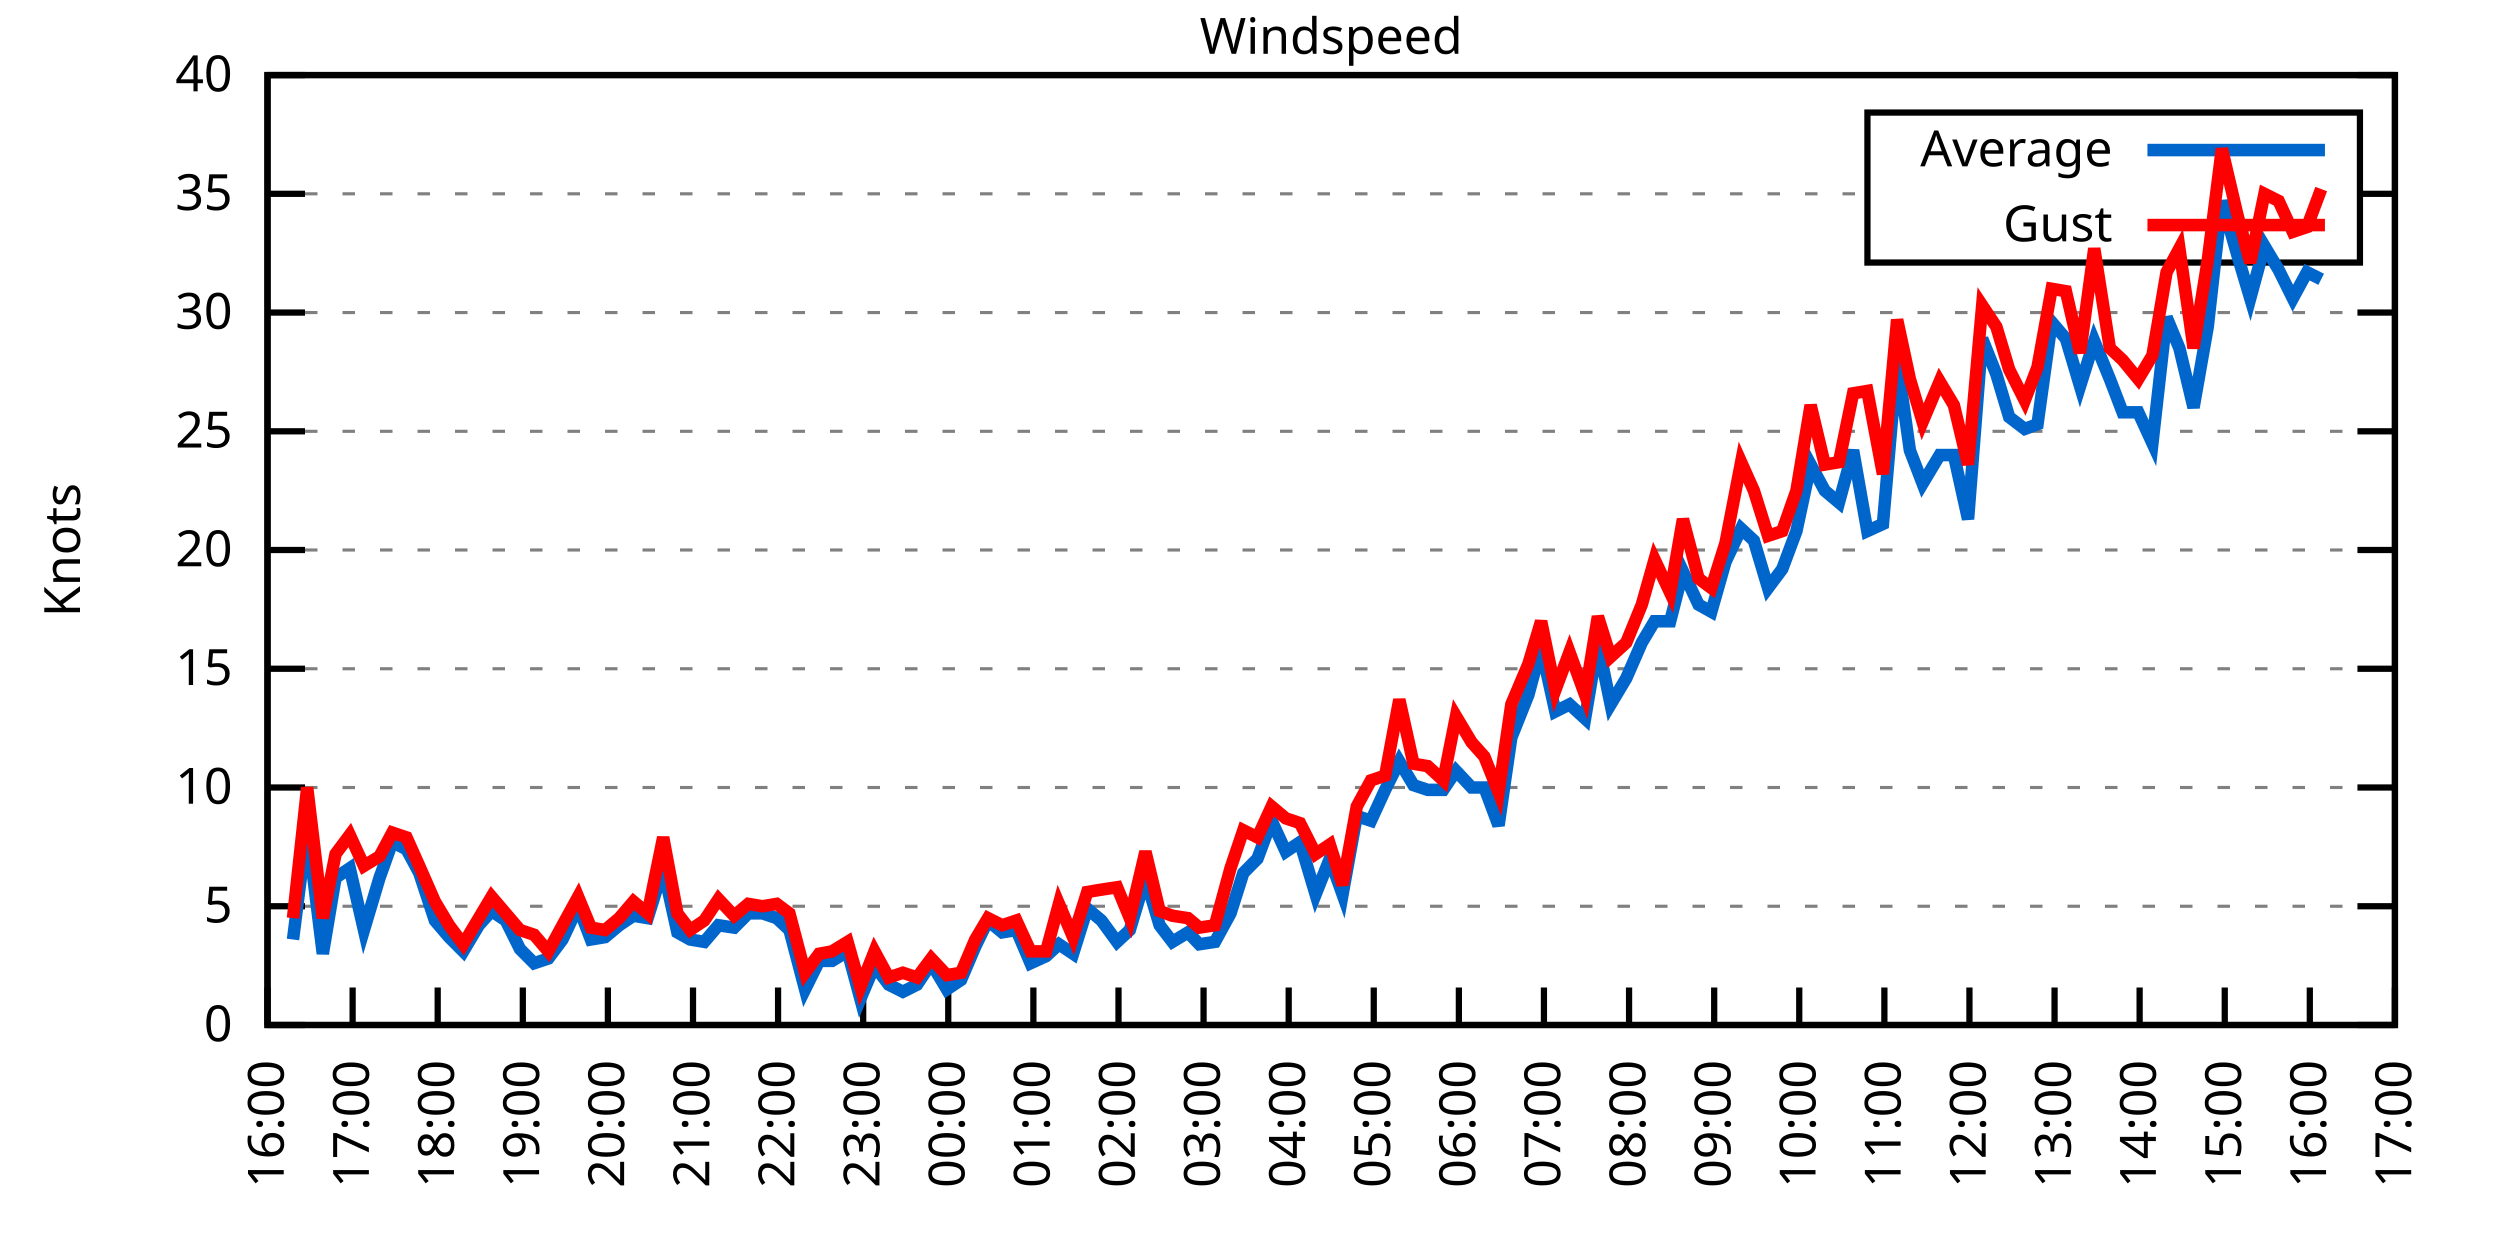
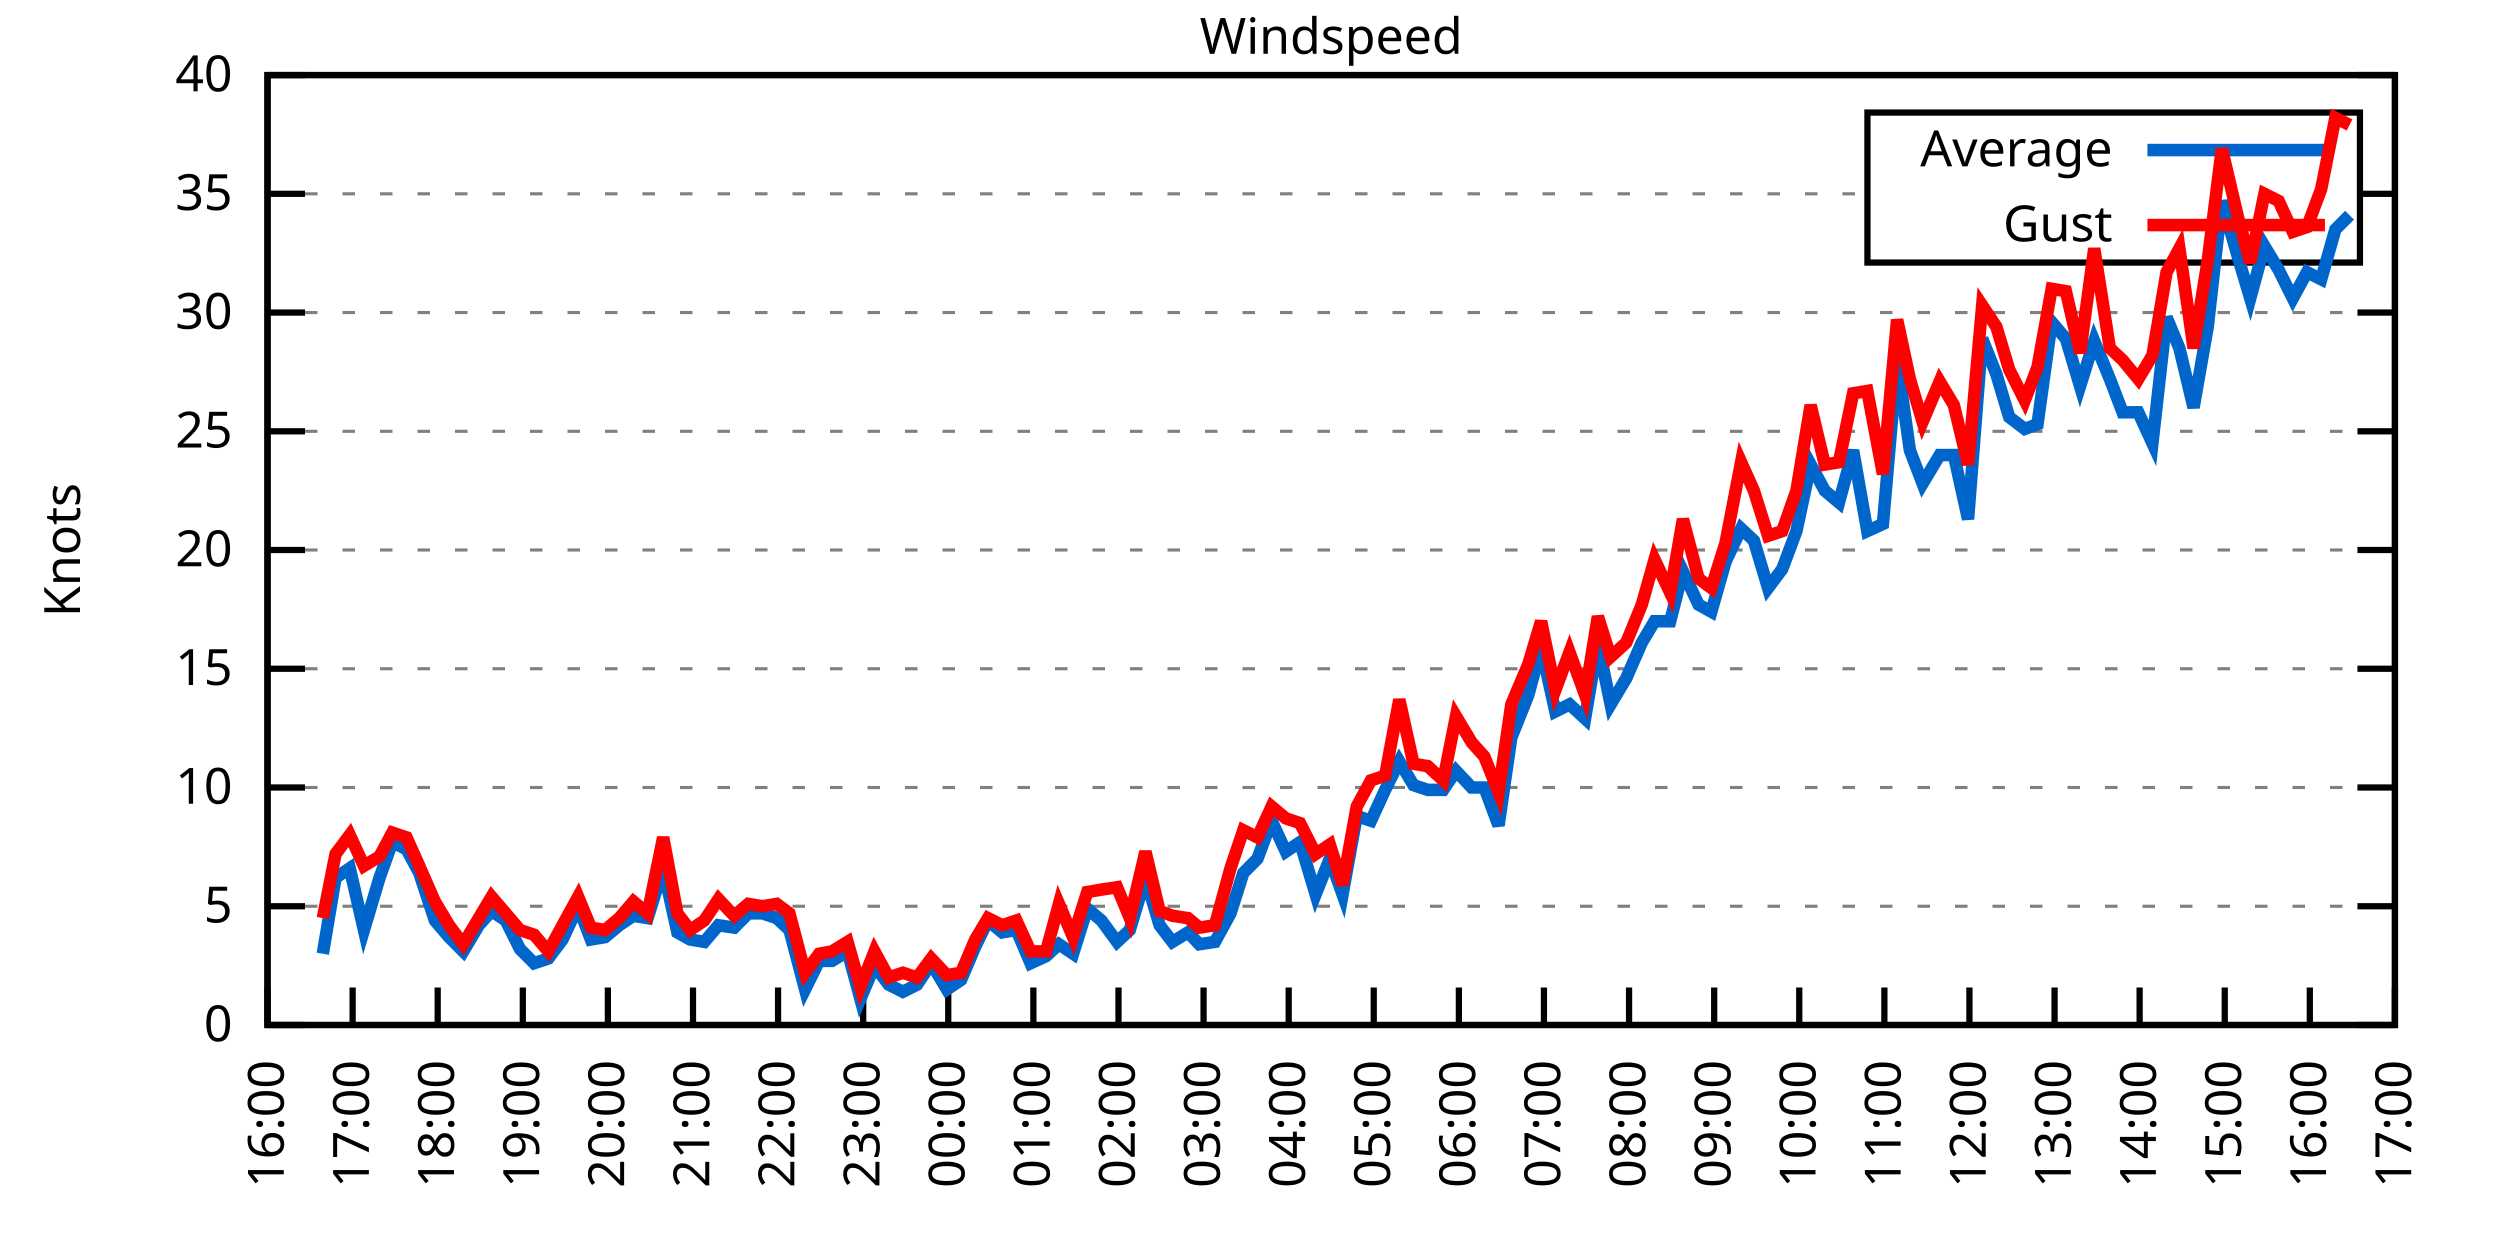
<svg xmlns="http://www.w3.org/2000/svg" xmlns:xlink="http://www.w3.org/1999/xlink" width="400" height="200" viewBox="0 0 400 200">
  <g id="gnuplot_canvas">
    <rect x="0" y="0" width="400" height="200" fill="none" />
    <defs>
      <circle id="gpDot" r="0.5" stroke-width="0.5" stroke="currentColor" />
      <path id="gpPt0" stroke-width="0.333" stroke="currentColor" d="M-1,0 h2 M0,-1 v2" />
      <path id="gpPt1" stroke-width="0.333" stroke="currentColor" d="M-1,-1 L1,1 M1,-1 L-1,1" />
      <path id="gpPt2" stroke-width="0.333" stroke="currentColor" d="M-1,0 L1,0 M0,-1 L0,1 M-1,-1 L1,1 M-1,1 L1,-1" />
      <rect id="gpPt3" stroke-width="0.333" stroke="currentColor" x="-1" y="-1" width="2" height="2" />
      <rect id="gpPt4" stroke-width="0.333" stroke="currentColor" fill="currentColor" x="-1" y="-1" width="2" height="2" />
      <circle id="gpPt5" stroke-width="0.333" stroke="currentColor" cx="0" cy="0" r="1" />
      <use xlink:href="#gpPt5" id="gpPt6" fill="currentColor" stroke="none" />
      <path id="gpPt7" stroke-width="0.333" stroke="currentColor" d="M0,-1.33 L-1.33,0.67 L1.33,0.67 z" />
      <use xlink:href="#gpPt7" id="gpPt8" fill="currentColor" stroke="none" />
      <use xlink:href="#gpPt7" id="gpPt9" stroke="currentColor" transform="rotate(180)" />
      <use xlink:href="#gpPt9" id="gpPt10" fill="currentColor" stroke="none" />
      <use xlink:href="#gpPt3" id="gpPt11" stroke="currentColor" transform="rotate(45)" />
      <use xlink:href="#gpPt11" id="gpPt12" fill="currentColor" stroke="none" />
      <path id="gpPt13" stroke-width="0.333" stroke="currentColor" d="M0,1.330 L1.265,0.411 L0.782,-1.067 L-0.782,-1.076 L-1.265,0.411 z" />
      <use xlink:href="#gpPt13" id="gpPt14" fill="currentColor" stroke="none" />
      <filter id="textbox" filterUnits="objectBoundingBox" x="0" y="0" height="1" width="1">
        <feFlood flood-color="white" flood-opacity="1" result="bgnd" />
        <feComposite in="SourceGraphic" in2="bgnd" operator="atop" />
      </filter>
      <filter id="greybox" filterUnits="objectBoundingBox" x="0" y="0" height="1" width="1">
        <feFlood flood-color="lightgrey" flood-opacity="1" result="grey" />
        <feComposite in="SourceGraphic" in2="grey" operator="atop" />
      </filter>
    </defs>
    <g fill="none" color="white" stroke="currentColor" stroke-width="1.00" stroke-linecap="butt" stroke-linejoin="miter">
</g>
    <g fill="none" color="black" stroke="currentColor" stroke-width="1.00" stroke-linecap="butt" stroke-linejoin="miter">
      <g stroke="none" shape-rendering="crispEdges">
        <polygon fill="rgb(255, 255, 255)" points="42.80,164.00 383.18,164.00 383.18,12.02 42.80,12.02 " />
      </g>
    </g>
    <g fill="none" color="black" stroke="currentColor" stroke-width="1.00" stroke-linecap="butt" stroke-linejoin="miter">
</g>
    <g fill="none" color="black" stroke="black" stroke-width="0.50" stroke-linecap="butt" stroke-linejoin="miter">
</g>
    <g fill="none" color="gray" stroke="currentColor" stroke-width="0.50" stroke-linecap="butt" stroke-linejoin="miter">
      <path stroke="gray" stroke-dasharray="2,4" class="gridline" d="M42.80,164.00 L383.19,164.00  " />
    </g>
    <g fill="none" color="gray" stroke="gray" stroke-width="1.00" stroke-linecap="butt" stroke-linejoin="miter">
</g>
    <g fill="none" color="black" stroke="currentColor" stroke-width="1.00" stroke-linecap="butt" stroke-linejoin="miter">
      <path stroke="black" d="M42.80,164.00 L48.80,164.00 M383.19,164.00 L377.19,164.00  " />
      <g transform="translate(37.20,166.60)" stroke="none" fill="black" font-family="Sans" font-size="8.00" text-anchor="end">
        <text>
          <tspan font-family="Sans"> 0</tspan>
        </text>
      </g>
    </g>
    <g fill="none" color="black" stroke="currentColor" stroke-width="1.00" stroke-linecap="butt" stroke-linejoin="miter">
</g>
    <g fill="none" color="black" stroke="black" stroke-width="0.50" stroke-linecap="butt" stroke-linejoin="miter">
</g>
    <g fill="none" color="gray" stroke="currentColor" stroke-width="0.50" stroke-linecap="butt" stroke-linejoin="miter">
      <path stroke="gray" stroke-dasharray="2,4" class="gridline" d="M42.80,145.00 L383.19,145.00  " />
    </g>
    <g fill="none" color="gray" stroke="gray" stroke-width="1.00" stroke-linecap="butt" stroke-linejoin="miter">
</g>
    <g fill="none" color="black" stroke="currentColor" stroke-width="1.00" stroke-linecap="butt" stroke-linejoin="miter">
      <path stroke="black" d="M42.80,145.00 L48.80,145.00 M383.19,145.00 L377.19,145.00  " />
      <g transform="translate(37.20,147.60)" stroke="none" fill="black" font-family="Sans" font-size="8.00" text-anchor="end">
        <text>
          <tspan font-family="Sans"> 5</tspan>
        </text>
      </g>
    </g>
    <g fill="none" color="black" stroke="currentColor" stroke-width="1.00" stroke-linecap="butt" stroke-linejoin="miter">
</g>
    <g fill="none" color="black" stroke="black" stroke-width="0.50" stroke-linecap="butt" stroke-linejoin="miter">
</g>
    <g fill="none" color="gray" stroke="currentColor" stroke-width="0.50" stroke-linecap="butt" stroke-linejoin="miter">
      <path stroke="gray" stroke-dasharray="2,4" class="gridline" d="M42.80,126.00 L383.19,126.00  " />
    </g>
    <g fill="none" color="gray" stroke="gray" stroke-width="1.00" stroke-linecap="butt" stroke-linejoin="miter">
</g>
    <g fill="none" color="black" stroke="currentColor" stroke-width="1.00" stroke-linecap="butt" stroke-linejoin="miter">
      <path stroke="black" d="M42.80,126.00 L48.80,126.00 M383.19,126.00 L377.19,126.00  " />
      <g transform="translate(37.20,128.60)" stroke="none" fill="black" font-family="Sans" font-size="8.00" text-anchor="end">
        <text>
          <tspan font-family="Sans"> 10</tspan>
        </text>
      </g>
    </g>
    <g fill="none" color="black" stroke="currentColor" stroke-width="1.00" stroke-linecap="butt" stroke-linejoin="miter">
</g>
    <g fill="none" color="black" stroke="black" stroke-width="0.50" stroke-linecap="butt" stroke-linejoin="miter">
</g>
    <g fill="none" color="gray" stroke="currentColor" stroke-width="0.50" stroke-linecap="butt" stroke-linejoin="miter">
      <path stroke="gray" stroke-dasharray="2,4" class="gridline" d="M42.80,107.00 L383.19,107.00  " />
    </g>
    <g fill="none" color="gray" stroke="gray" stroke-width="1.00" stroke-linecap="butt" stroke-linejoin="miter">
</g>
    <g fill="none" color="black" stroke="currentColor" stroke-width="1.00" stroke-linecap="butt" stroke-linejoin="miter">
      <path stroke="black" d="M42.80,107.00 L48.80,107.00 M383.19,107.00 L377.19,107.00  " />
      <g transform="translate(37.20,109.60)" stroke="none" fill="black" font-family="Sans" font-size="8.00" text-anchor="end">
        <text>
          <tspan font-family="Sans"> 15</tspan>
        </text>
      </g>
    </g>
    <g fill="none" color="black" stroke="currentColor" stroke-width="1.00" stroke-linecap="butt" stroke-linejoin="miter">
</g>
    <g fill="none" color="black" stroke="black" stroke-width="0.50" stroke-linecap="butt" stroke-linejoin="miter">
</g>
    <g fill="none" color="gray" stroke="currentColor" stroke-width="0.50" stroke-linecap="butt" stroke-linejoin="miter">
      <path stroke="gray" stroke-dasharray="2,4" class="gridline" d="M42.80,88.00 L383.19,88.00  " />
    </g>
    <g fill="none" color="gray" stroke="gray" stroke-width="1.00" stroke-linecap="butt" stroke-linejoin="miter">
</g>
    <g fill="none" color="black" stroke="currentColor" stroke-width="1.00" stroke-linecap="butt" stroke-linejoin="miter">
      <path stroke="black" d="M42.80,88.00 L48.80,88.00 M383.19,88.00 L377.19,88.00  " />
      <g transform="translate(37.20,90.60)" stroke="none" fill="black" font-family="Sans" font-size="8.00" text-anchor="end">
        <text>
          <tspan font-family="Sans"> 20</tspan>
        </text>
      </g>
    </g>
    <g fill="none" color="black" stroke="currentColor" stroke-width="1.00" stroke-linecap="butt" stroke-linejoin="miter">
</g>
    <g fill="none" color="black" stroke="black" stroke-width="0.50" stroke-linecap="butt" stroke-linejoin="miter">
</g>
    <g fill="none" color="gray" stroke="currentColor" stroke-width="0.50" stroke-linecap="butt" stroke-linejoin="miter">
      <path stroke="gray" stroke-dasharray="2,4" class="gridline" d="M42.80,69.01 L383.19,69.01  " />
    </g>
    <g fill="none" color="gray" stroke="gray" stroke-width="1.00" stroke-linecap="butt" stroke-linejoin="miter">
</g>
    <g fill="none" color="black" stroke="currentColor" stroke-width="1.00" stroke-linecap="butt" stroke-linejoin="miter">
      <path stroke="black" d="M42.80,69.01 L48.80,69.01 M383.19,69.01 L377.19,69.01  " />
      <g transform="translate(37.20,71.61)" stroke="none" fill="black" font-family="Sans" font-size="8.00" text-anchor="end">
        <text>
          <tspan font-family="Sans"> 25</tspan>
        </text>
      </g>
    </g>
    <g fill="none" color="black" stroke="currentColor" stroke-width="1.00" stroke-linecap="butt" stroke-linejoin="miter">
</g>
    <g fill="none" color="black" stroke="black" stroke-width="0.50" stroke-linecap="butt" stroke-linejoin="miter">
</g>
    <g fill="none" color="gray" stroke="currentColor" stroke-width="0.50" stroke-linecap="butt" stroke-linejoin="miter">
      <path stroke="gray" stroke-dasharray="2,4" class="gridline" d="M42.80,50.01 L383.19,50.01  " />
    </g>
    <g fill="none" color="gray" stroke="gray" stroke-width="1.00" stroke-linecap="butt" stroke-linejoin="miter">
</g>
    <g fill="none" color="black" stroke="currentColor" stroke-width="1.00" stroke-linecap="butt" stroke-linejoin="miter">
      <path stroke="black" d="M42.80,50.01 L48.80,50.01 M383.19,50.01 L377.19,50.01  " />
      <g transform="translate(37.20,52.61)" stroke="none" fill="black" font-family="Sans" font-size="8.00" text-anchor="end">
        <text>
          <tspan font-family="Sans"> 30</tspan>
        </text>
      </g>
    </g>
    <g fill="none" color="black" stroke="currentColor" stroke-width="1.00" stroke-linecap="butt" stroke-linejoin="miter">
</g>
    <g fill="none" color="black" stroke="black" stroke-width="0.50" stroke-linecap="butt" stroke-linejoin="miter">
</g>
    <g fill="none" color="gray" stroke="currentColor" stroke-width="0.50" stroke-linecap="butt" stroke-linejoin="miter">
      <path stroke="gray" stroke-dasharray="2,4" class="gridline" d="M42.80,31.01 L298.79,31.01 M377.59,31.01 L383.19,31.01  " />
    </g>
    <g fill="none" color="gray" stroke="gray" stroke-width="1.00" stroke-linecap="butt" stroke-linejoin="miter">
</g>
    <g fill="none" color="black" stroke="currentColor" stroke-width="1.00" stroke-linecap="butt" stroke-linejoin="miter">
      <path stroke="black" d="M42.80,31.01 L48.80,31.01 M383.19,31.01 L377.19,31.01  " />
      <g transform="translate(37.20,33.61)" stroke="none" fill="black" font-family="Sans" font-size="8.00" text-anchor="end">
        <text>
          <tspan font-family="Sans"> 35</tspan>
        </text>
      </g>
    </g>
    <g fill="none" color="black" stroke="currentColor" stroke-width="1.00" stroke-linecap="butt" stroke-linejoin="miter">
</g>
    <g fill="none" color="black" stroke="black" stroke-width="0.50" stroke-linecap="butt" stroke-linejoin="miter">
</g>
    <g fill="none" color="gray" stroke="currentColor" stroke-width="0.50" stroke-linecap="butt" stroke-linejoin="miter">
      <path stroke="gray" stroke-dasharray="2,4" class="gridline" d="M42.80,12.01 L383.19,12.01  " />
    </g>
    <g fill="none" color="gray" stroke="gray" stroke-width="1.00" stroke-linecap="butt" stroke-linejoin="miter">
</g>
    <g fill="none" color="black" stroke="currentColor" stroke-width="1.00" stroke-linecap="butt" stroke-linejoin="miter">
      <path stroke="black" d="M42.80,12.01 L48.80,12.01 M383.19,12.01 L377.19,12.01  " />
      <g transform="translate(37.20,14.61)" stroke="none" fill="black" font-family="Sans" font-size="8.00" text-anchor="end">
        <text>
          <tspan font-family="Sans"> 40</tspan>
        </text>
      </g>
    </g>
    <g fill="none" color="black" stroke="currentColor" stroke-width="1.00" stroke-linecap="butt" stroke-linejoin="miter">
      <path stroke="black" d="M42.80,164.00 L42.80,158.00  " />
      <g transform="translate(45.40,169.60) rotate(270.00)" stroke="none" fill="black" font-family="Sans" font-size="8.00" text-anchor="end">
        <text>
          <tspan font-family="Sans">16:00</tspan>
        </text>
      </g>
    </g>
    <g fill="none" color="black" stroke="currentColor" stroke-width="1.00" stroke-linecap="butt" stroke-linejoin="miter">
      <path stroke="black" d="M56.42,164.00 L56.42,158.00  " />
      <g transform="translate(59.02,169.60) rotate(270.00)" stroke="none" fill="black" font-family="Sans" font-size="8.00" text-anchor="end">
        <text>
          <tspan font-family="Sans">17:00</tspan>
        </text>
      </g>
    </g>
    <g fill="none" color="black" stroke="currentColor" stroke-width="1.00" stroke-linecap="butt" stroke-linejoin="miter">
      <path stroke="black" d="M70.03,164.00 L70.03,158.00  " />
      <g transform="translate(72.63,169.60) rotate(270.00)" stroke="none" fill="black" font-family="Sans" font-size="8.00" text-anchor="end">
        <text>
          <tspan font-family="Sans">18:00</tspan>
        </text>
      </g>
    </g>
    <g fill="none" color="black" stroke="currentColor" stroke-width="1.00" stroke-linecap="butt" stroke-linejoin="miter">
      <path stroke="black" d="M83.65,164.00 L83.65,158.00  " />
      <g transform="translate(86.25,169.60) rotate(270.00)" stroke="none" fill="black" font-family="Sans" font-size="8.00" text-anchor="end">
        <text>
          <tspan font-family="Sans">19:00</tspan>
        </text>
      </g>
    </g>
    <g fill="none" color="black" stroke="currentColor" stroke-width="1.00" stroke-linecap="butt" stroke-linejoin="miter">
      <path stroke="black" d="M97.26,164.00 L97.26,158.00  " />
      <g transform="translate(99.86,169.60) rotate(270.00)" stroke="none" fill="black" font-family="Sans" font-size="8.00" text-anchor="end">
        <text>
          <tspan font-family="Sans">20:00</tspan>
        </text>
      </g>
    </g>
    <g fill="none" color="black" stroke="currentColor" stroke-width="1.00" stroke-linecap="butt" stroke-linejoin="miter">
      <path stroke="black" d="M110.88,164.00 L110.88,158.00  " />
      <g transform="translate(113.48,169.60) rotate(270.00)" stroke="none" fill="black" font-family="Sans" font-size="8.00" text-anchor="end">
        <text>
          <tspan font-family="Sans">21:00</tspan>
        </text>
      </g>
    </g>
    <g fill="none" color="black" stroke="currentColor" stroke-width="1.00" stroke-linecap="butt" stroke-linejoin="miter">
      <path stroke="black" d="M124.49,164.00 L124.49,158.00  " />
      <g transform="translate(127.09,169.60) rotate(270.00)" stroke="none" fill="black" font-family="Sans" font-size="8.00" text-anchor="end">
        <text>
          <tspan font-family="Sans">22:00</tspan>
        </text>
      </g>
    </g>
    <g fill="none" color="black" stroke="currentColor" stroke-width="1.00" stroke-linecap="butt" stroke-linejoin="miter">
      <path stroke="black" d="M138.11,164.00 L138.11,158.00  " />
      <g transform="translate(140.71,169.60) rotate(270.00)" stroke="none" fill="black" font-family="Sans" font-size="8.00" text-anchor="end">
        <text>
          <tspan font-family="Sans">23:00</tspan>
        </text>
      </g>
    </g>
    <g fill="none" color="black" stroke="currentColor" stroke-width="1.00" stroke-linecap="butt" stroke-linejoin="miter">
      <path stroke="black" d="M151.72,164.00 L151.72,158.00  " />
      <g transform="translate(154.32,169.60) rotate(270.00)" stroke="none" fill="black" font-family="Sans" font-size="8.00" text-anchor="end">
        <text>
          <tspan font-family="Sans">00:00</tspan>
        </text>
      </g>
    </g>
    <g fill="none" color="black" stroke="currentColor" stroke-width="1.00" stroke-linecap="butt" stroke-linejoin="miter">
      <path stroke="black" d="M165.34,164.00 L165.34,158.00  " />
      <g transform="translate(167.94,169.60) rotate(270.00)" stroke="none" fill="black" font-family="Sans" font-size="8.00" text-anchor="end">
        <text>
          <tspan font-family="Sans">01:00</tspan>
        </text>
      </g>
    </g>
    <g fill="none" color="black" stroke="currentColor" stroke-width="1.00" stroke-linecap="butt" stroke-linejoin="miter">
      <path stroke="black" d="M178.96,164.00 L178.96,158.00  " />
      <g transform="translate(181.56,169.60) rotate(270.00)" stroke="none" fill="black" font-family="Sans" font-size="8.00" text-anchor="end">
        <text>
          <tspan font-family="Sans">02:00</tspan>
        </text>
      </g>
    </g>
    <g fill="none" color="black" stroke="currentColor" stroke-width="1.00" stroke-linecap="butt" stroke-linejoin="miter">
      <path stroke="black" d="M192.57,164.00 L192.57,158.00  " />
      <g transform="translate(195.17,169.60) rotate(270.00)" stroke="none" fill="black" font-family="Sans" font-size="8.00" text-anchor="end">
        <text>
          <tspan font-family="Sans">03:00</tspan>
        </text>
      </g>
    </g>
    <g fill="none" color="black" stroke="currentColor" stroke-width="1.00" stroke-linecap="butt" stroke-linejoin="miter">
      <path stroke="black" d="M206.19,164.00 L206.19,158.00  " />
      <g transform="translate(208.79,169.60) rotate(270.00)" stroke="none" fill="black" font-family="Sans" font-size="8.00" text-anchor="end">
        <text>
          <tspan font-family="Sans">04:00</tspan>
        </text>
      </g>
    </g>
    <g fill="none" color="black" stroke="currentColor" stroke-width="1.00" stroke-linecap="butt" stroke-linejoin="miter">
      <path stroke="black" d="M219.80,164.00 L219.80,158.00  " />
      <g transform="translate(222.40,169.60) rotate(270.00)" stroke="none" fill="black" font-family="Sans" font-size="8.00" text-anchor="end">
        <text>
          <tspan font-family="Sans">05:00</tspan>
        </text>
      </g>
    </g>
    <g fill="none" color="black" stroke="currentColor" stroke-width="1.00" stroke-linecap="butt" stroke-linejoin="miter">
      <path stroke="black" d="M233.42,164.00 L233.42,158.00  " />
      <g transform="translate(236.02,169.60) rotate(270.00)" stroke="none" fill="black" font-family="Sans" font-size="8.00" text-anchor="end">
        <text>
          <tspan font-family="Sans">06:00</tspan>
        </text>
      </g>
    </g>
    <g fill="none" color="black" stroke="currentColor" stroke-width="1.00" stroke-linecap="butt" stroke-linejoin="miter">
      <path stroke="black" d="M247.03,164.00 L247.03,158.00  " />
      <g transform="translate(249.63,169.60) rotate(270.00)" stroke="none" fill="black" font-family="Sans" font-size="8.00" text-anchor="end">
        <text>
          <tspan font-family="Sans">07:00</tspan>
        </text>
      </g>
    </g>
    <g fill="none" color="black" stroke="currentColor" stroke-width="1.00" stroke-linecap="butt" stroke-linejoin="miter">
      <path stroke="black" d="M260.65,164.00 L260.65,158.00  " />
      <g transform="translate(263.25,169.60) rotate(270.00)" stroke="none" fill="black" font-family="Sans" font-size="8.00" text-anchor="end">
        <text>
          <tspan font-family="Sans">08:00</tspan>
        </text>
      </g>
    </g>
    <g fill="none" color="black" stroke="currentColor" stroke-width="1.00" stroke-linecap="butt" stroke-linejoin="miter">
      <path stroke="black" d="M274.27,164.00 L274.27,158.00  " />
      <g transform="translate(276.87,169.60) rotate(270.00)" stroke="none" fill="black" font-family="Sans" font-size="8.00" text-anchor="end">
        <text>
          <tspan font-family="Sans">09:00</tspan>
        </text>
      </g>
    </g>
    <g fill="none" color="black" stroke="currentColor" stroke-width="1.00" stroke-linecap="butt" stroke-linejoin="miter">
      <path stroke="black" d="M287.88,164.00 L287.88,158.00  " />
      <g transform="translate(290.48,169.60) rotate(270.00)" stroke="none" fill="black" font-family="Sans" font-size="8.00" text-anchor="end">
        <text>
          <tspan font-family="Sans">10:00</tspan>
        </text>
      </g>
    </g>
    <g fill="none" color="black" stroke="currentColor" stroke-width="1.00" stroke-linecap="butt" stroke-linejoin="miter">
      <path stroke="black" d="M301.50,164.00 L301.50,158.00  " />
      <g transform="translate(304.10,169.60) rotate(270.00)" stroke="none" fill="black" font-family="Sans" font-size="8.00" text-anchor="end">
        <text>
          <tspan font-family="Sans">11:00</tspan>
        </text>
      </g>
    </g>
    <g fill="none" color="black" stroke="currentColor" stroke-width="1.00" stroke-linecap="butt" stroke-linejoin="miter">
      <path stroke="black" d="M315.11,164.00 L315.11,158.00  " />
      <g transform="translate(317.71,169.60) rotate(270.00)" stroke="none" fill="black" font-family="Sans" font-size="8.00" text-anchor="end">
        <text>
          <tspan font-family="Sans">12:00</tspan>
        </text>
      </g>
    </g>
    <g fill="none" color="black" stroke="currentColor" stroke-width="1.00" stroke-linecap="butt" stroke-linejoin="miter">
      <path stroke="black" d="M328.73,164.00 L328.73,158.00  " />
      <g transform="translate(331.33,169.60) rotate(270.00)" stroke="none" fill="black" font-family="Sans" font-size="8.00" text-anchor="end">
        <text>
          <tspan font-family="Sans">13:00</tspan>
        </text>
      </g>
    </g>
    <g fill="none" color="black" stroke="currentColor" stroke-width="1.00" stroke-linecap="butt" stroke-linejoin="miter">
      <path stroke="black" d="M342.34,164.00 L342.34,158.00  " />
      <g transform="translate(344.94,169.60) rotate(270.00)" stroke="none" fill="black" font-family="Sans" font-size="8.00" text-anchor="end">
        <text>
          <tspan font-family="Sans">14:00</tspan>
        </text>
      </g>
    </g>
    <g fill="none" color="black" stroke="currentColor" stroke-width="1.00" stroke-linecap="butt" stroke-linejoin="miter">
      <path stroke="black" d="M355.96,164.00 L355.96,158.00  " />
      <g transform="translate(358.56,169.60) rotate(270.00)" stroke="none" fill="black" font-family="Sans" font-size="8.00" text-anchor="end">
        <text>
          <tspan font-family="Sans">15:00</tspan>
        </text>
      </g>
    </g>
    <g fill="none" color="black" stroke="currentColor" stroke-width="1.00" stroke-linecap="butt" stroke-linejoin="miter">
      <path stroke="black" d="M369.57,164.00 L369.57,158.00  " />
      <g transform="translate(372.17,169.60) rotate(270.00)" stroke="none" fill="black" font-family="Sans" font-size="8.00" text-anchor="end">
        <text>
          <tspan font-family="Sans">16:00</tspan>
        </text>
      </g>
    </g>
    <g fill="none" color="black" stroke="currentColor" stroke-width="1.00" stroke-linecap="butt" stroke-linejoin="miter">
      <path stroke="black" d="M383.19,164.00 L383.19,158.00  " />
      <g transform="translate(385.79,169.60) rotate(270.00)" stroke="none" fill="black" font-family="Sans" font-size="8.00" text-anchor="end">
        <text>
          <tspan font-family="Sans">17:00</tspan>
        </text>
      </g>
    </g>
    <g fill="none" color="black" stroke="currentColor" stroke-width="1.00" stroke-linecap="butt" stroke-linejoin="miter">
</g>
    <g fill="none" color="black" stroke="currentColor" stroke-width="1.00" stroke-linecap="butt" stroke-linejoin="miter">
      <path stroke="black" d="M42.80,12.01 L42.80,164.00 L383.19,164.00 L383.19,12.01 L42.80,12.01 Z  " />
    </g>
    <g fill="none" color="black" stroke="currentColor" stroke-width="1.00" stroke-linecap="butt" stroke-linejoin="miter">
</g>
    <g fill="none" color="black" stroke="currentColor" stroke-width="1.00" stroke-linecap="butt" stroke-linejoin="miter">
      <path stroke="black" d="M298.79,42.01 L298.79,18.01 L377.59,18.01 L377.59,42.01 L298.79,42.01 Z  " />
    </g>
    <g id="Windspeed_plot_1">
      <g fill="none" color="white" stroke="black" stroke-width="2.00" stroke-linecap="butt" stroke-linejoin="miter">
</g>
      <g fill="none" color="black" stroke="currentColor" stroke-width="2.00" stroke-linecap="butt" stroke-linejoin="miter">
        <g transform="translate(337.99,26.61)" stroke="none" fill="black" font-family="Sans" font-size="8.00" text-anchor="end">
          <text>
            <tspan font-family="Sans">Average</tspan>
          </text>
        </g>
      </g>
      <g fill="none" color="black" stroke="currentColor" stroke-width="2.00" stroke-linecap="butt" stroke-linejoin="miter">
-         <path stroke="rgb(  0, 102, 204)" d="M343.59,24.01 L371.99,24.01 M46.88,150.32 L49.15,132.46 L51.65,152.60 L53.69,140.44 L55.96,138.92 L58.23,148.80   L60.73,140.44 L62.77,134.74 L65.04,135.88 L67.08,139.68 L69.58,147.28 L71.85,149.94 L74.12,152.22 L76.61,148.04   L78.65,145.76 L80.92,147.28 L83.19,151.84 L85.46,154.12 L87.73,153.36 L90.00,150.32 L92.50,145.00 L94.54,150.32   L96.81,149.94 L99.08,148.04 L101.35,146.52 L103.62,146.90 L106.11,138.92 L108.38,149.18 L110.42,150.32 L112.69,150.70   L114.96,148.04 L117.46,148.42 L119.73,146.14 L122.00,146.14 L124.27,146.90 L126.31,148.80 L128.81,158.30 L131.07,153.74   L133.12,153.74 L135.61,152.22 L137.66,159.82 L139.92,154.50 L142.19,157.54 L144.46,158.68 L146.73,157.54 L149.00,154.12   L151.50,158.30 L153.77,156.78 L156.04,151.46 L158.08,147.28 L160.35,149.18 L162.62,148.80 L164.89,154.12 L167.38,152.98   L169.43,151.08 L171.69,152.60 L173.96,145.38 L176.23,147.28 L178.73,150.70 L180.77,148.80 L183.27,140.44 L185.54,148.04   L187.58,150.70 L190.08,149.18 L191.89,151.08 L194.39,150.70 L196.88,146.14 L198.93,139.68 L201.19,137.40 L203.46,131.32   L205.73,136.26 L208.00,134.74 L210.50,143.10 L212.77,137.40 L214.81,143.10 L217.08,130.56 L219.35,131.32 L221.62,126.38   L223.89,121.82 L226.16,125.62 L228.43,126.38 L230.92,126.38 L232.96,123.34 L235.46,126.00 L237.50,126.00 L239.77,132.08   L241.81,118.02 L244.54,111.18 L246.58,103.58 L248.85,113.84 L251.12,112.70 L253.61,114.98 L255.66,102.82 L257.70,112.70   L260.20,108.52 L262.69,102.82 L264.73,99.40 L267.23,99.40 L269.27,91.42 L271.77,96.74 L273.81,97.88 L276.08,89.90   L278.58,84.59 L280.62,86.49 L282.89,94.08 L285.16,91.04 L287.43,84.97 L289.70,74.33 L291.97,78.51 L294.23,80.41   L296.50,72.05 L298.77,84.97 L301.27,83.83 L303.54,57.61 L305.58,72.05 L307.62,77.37 L310.35,72.81 L312.62,72.81   L314.89,83.07 L317.15,54.19 L319.42,59.89 L321.47,66.73 L323.96,68.63 L326.00,67.87 L328.27,51.53 L330.54,54.19   L332.81,61.79 L335.08,54.57 L337.58,60.65 L339.62,65.97 L342.12,65.97 L344.39,70.91 L346.65,50.77 L348.70,55.71   L350.97,65.21 L353.24,52.29 L355.50,32.15 L358.00,40.89 L360.04,47.73 L362.31,39.37 L364.58,43.17 L366.85,47.73   L369.12,43.55 L371.39,44.69  " />
+         <path stroke="rgb(  0, 102, 204)" d="M343.59,24.01 L371.99,24.01 M51.65,152.60 L53.69,140.44 L55.96,138.92 L58.23,148.80 L60.73,140.44 L62.77,134.74   L65.04,135.88 L67.08,139.68 L69.58,147.28 L71.85,149.94 L74.12,152.22 L76.61,148.04 L78.65,145.76 L80.92,147.28   L83.19,151.84 L85.46,154.12 L87.73,153.36 L90.00,150.32 L92.50,145.00 L94.54,150.32 L96.81,149.94 L99.08,148.04   L101.35,146.52 L103.62,146.90 L106.11,138.92 L108.38,149.18 L110.42,150.32 L112.69,150.70 L114.96,148.04 L117.46,148.42   L119.73,146.14 L122.00,146.14 L124.27,146.90 L126.31,148.80 L128.81,158.30 L131.07,153.74 L133.12,153.74 L135.61,152.22   L137.66,159.82 L139.92,154.50 L142.19,157.54 L144.46,158.68 L146.73,157.54 L149.00,154.12 L151.50,158.30 L153.77,156.78   L156.04,151.46 L158.08,147.28 L160.35,149.18 L162.62,148.80 L164.89,154.12 L167.38,152.98 L169.43,151.08 L171.69,152.60   L173.96,145.38 L176.23,147.28 L178.73,150.70 L180.77,148.80 L183.27,140.44 L185.54,148.04 L187.58,150.70 L190.08,149.18   L191.89,151.08 L194.39,150.70 L196.88,146.14 L198.93,139.68 L201.19,137.40 L203.46,131.32 L205.73,136.26 L208.00,134.74   L210.50,143.10 L212.77,137.40 L214.81,143.10 L217.08,130.56 L219.35,131.32 L221.62,126.38 L223.89,121.82 L226.16,125.62   L228.43,126.38 L230.92,126.38 L232.96,123.34 L235.46,126.00 L237.50,126.00 L239.77,132.08 L241.81,118.02 L244.54,111.18   L246.58,103.58 L248.85,113.84 L251.12,112.70 L253.61,114.98 L255.66,102.82 L257.70,112.70 L260.20,108.52 L262.69,102.82   L264.73,99.40 L267.23,99.40 L269.27,91.42 L271.77,96.74 L273.81,97.88 L276.08,89.90 L278.58,84.59 L280.62,86.49   L282.89,94.08 L285.16,91.04 L287.43,84.97 L289.70,74.33 L291.97,78.51 L294.23,80.41 L296.50,72.05 L298.77,84.97   L301.27,83.83 L303.54,57.61 L305.58,72.05 L307.62,77.37 L310.35,72.81 L312.62,72.81 L314.89,83.07 L317.15,54.19   L319.42,59.89 L321.47,66.73 L323.96,68.63 L326.00,67.87 L328.27,51.53 L330.54,54.19 L332.81,61.79 L335.08,54.57   L337.58,60.65 L339.62,65.97 L342.12,65.97 L344.39,70.91 L346.65,50.77 L348.70,55.71 L350.97,65.21 L353.24,52.29   L355.50,32.15 L358.00,40.89 L360.04,47.73 L362.31,39.37 L364.58,43.17 L366.85,47.73 L369.12,43.55 L371.39,44.69   L373.66,36.71 L375.93,34.43  " />
      </g>
    </g>
    <g id="Windspeed_plot_2">
      <g fill="none" color="black" stroke="currentColor" stroke-width="2.00" stroke-linecap="butt" stroke-linejoin="miter">
        <g transform="translate(337.99,38.61)" stroke="none" fill="black" font-family="Sans" font-size="8.00" text-anchor="end">
          <text>
            <tspan font-family="Sans">Gust</tspan>
          </text>
        </g>
      </g>
      <g fill="none" color="black" stroke="currentColor" stroke-width="2.00" stroke-linecap="butt" stroke-linejoin="miter">
-         <path stroke="rgb(255,   0,   0)" d="M343.59,36.01 L371.99,36.01 M46.88,146.90 L49.15,126.00 L51.65,146.90 L53.69,136.64 L55.96,133.60 L58.23,138.54   L60.73,137.02 L62.77,133.22 L65.04,133.98 L67.08,138.54 L69.58,144.24 L71.85,148.04 L74.12,151.08 L76.61,146.90   L78.65,143.48 L80.92,146.14 L83.19,148.80 L85.46,149.56 L87.73,152.22 L90.00,148.04 L92.50,143.48 L94.54,148.42   L96.81,148.80 L99.08,146.90 L101.35,144.24 L103.62,146.14 L106.11,133.98 L108.38,146.14 L110.42,148.80 L112.69,147.28   L114.96,143.86 L117.46,146.52 L119.73,144.62 L122.00,145.00 L124.27,144.62 L126.31,146.14 L128.81,155.64 L131.07,152.60   L133.12,152.22 L135.61,150.70 L137.66,157.92 L139.92,152.22 L142.19,156.40 L144.46,155.64 L146.73,156.40 L149.00,153.36   L151.50,156.02 L153.77,155.64 L156.04,150.32 L158.08,146.90 L160.35,148.04 L162.62,147.28 L164.89,152.22 L167.38,152.22   L169.43,144.62 L171.69,149.94 L173.96,142.72 L176.23,142.34 L178.73,141.96 L180.77,146.90 L183.27,136.26 L185.54,145.76   L187.58,146.52 L190.08,146.90 L191.89,148.42 L194.39,148.04 L196.88,138.92 L198.93,132.84 L201.19,133.98 L203.46,129.04   L205.73,130.94 L208.00,131.70 L210.50,136.64 L212.77,135.12 L214.81,141.58 L217.08,129.04 L219.35,124.86 L221.62,124.10   L223.89,111.94 L226.16,122.20 L228.43,122.58 L230.92,124.86 L232.96,114.60 L235.46,118.78 L237.50,121.06 L239.77,126.76   L241.81,112.70 L244.54,106.24 L246.58,99.40 L248.85,110.42 L251.12,104.34 L253.61,111.18 L255.66,98.64 L257.70,105.10   L260.20,102.82 L262.69,96.74 L264.73,89.52 L267.23,94.84 L269.27,83.07 L271.77,92.56 L273.81,94.08 L276.08,86.87   L278.58,73.95 L280.62,78.51 L282.89,85.73 L285.16,84.97 L287.43,78.51 L289.70,64.83 L291.97,74.33 L294.23,73.95   L296.50,62.93 L298.77,62.55 L301.27,75.85 L303.54,51.15 L305.58,60.65 L307.62,67.49 L310.35,61.03 L312.62,64.83   L314.89,74.33 L317.15,48.87 L319.42,52.29 L321.47,59.13 L323.96,64.07 L326.00,58.75 L328.27,46.21 L330.54,46.59   L332.81,56.47 L335.08,39.75 L337.58,55.71 L339.62,57.61 L342.12,60.65 L344.39,56.85 L346.65,43.55 L348.70,39.75   L350.97,55.71 L353.24,41.65 L355.50,23.79 L358.00,34.43 L360.04,42.03 L362.31,31.01 L364.58,32.15 L366.85,37.09   L369.12,36.33 L371.39,30.25  " />
+         <path stroke="rgb(255,   0,   0)" d="M343.59,36.01 L371.99,36.01 M51.65,146.90 L53.69,136.64 L55.96,133.60 L58.23,138.54 L60.73,137.02 L62.77,133.22   L65.04,133.98 L67.08,138.54 L69.58,144.24 L71.85,148.04 L74.12,151.08 L76.61,146.90 L78.65,143.48 L80.92,146.14   L83.19,148.80 L85.46,149.56 L87.73,152.22 L90.00,148.04 L92.50,143.48 L94.54,148.42 L96.81,148.80 L99.08,146.90   L101.35,144.24 L103.62,146.14 L106.11,133.98 L108.38,146.14 L110.42,148.80 L112.69,147.28 L114.96,143.86 L117.46,146.52   L119.73,144.62 L122.00,145.00 L124.27,144.62 L126.31,146.14 L128.81,155.64 L131.07,152.60 L133.12,152.22 L135.61,150.70   L137.66,157.92 L139.92,152.22 L142.19,156.40 L144.46,155.64 L146.73,156.40 L149.00,153.36 L151.50,156.02 L153.77,155.64   L156.04,150.32 L158.08,146.90 L160.35,148.04 L162.62,147.28 L164.89,152.22 L167.38,152.22 L169.43,144.62 L171.69,149.94   L173.96,142.72 L176.23,142.34 L178.73,141.96 L180.77,146.90 L183.27,136.26 L185.54,145.76 L187.58,146.52 L190.08,146.90   L191.89,148.42 L194.39,148.04 L196.88,138.92 L198.93,132.84 L201.19,133.98 L203.46,129.04 L205.73,130.94 L208.00,131.70   L210.50,136.64 L212.77,135.12 L214.81,141.58 L217.08,129.04 L219.35,124.86 L221.62,124.10 L223.89,111.94 L226.16,122.20   L228.43,122.58 L230.92,124.86 L232.96,114.60 L235.46,118.78 L237.50,121.06 L239.77,126.76 L241.81,112.70 L244.54,106.24   L246.58,99.40 L248.85,110.42 L251.12,104.34 L253.61,111.18 L255.66,98.64 L257.70,105.10 L260.20,102.82 L262.69,96.74   L264.73,89.52 L267.23,94.84 L269.27,83.07 L271.77,92.56 L273.81,94.08 L276.08,86.87 L278.58,73.95 L280.62,78.51   L282.89,85.73 L285.16,84.97 L287.43,78.51 L289.70,64.83 L291.97,74.33 L294.23,73.95 L296.50,62.93 L298.77,62.55   L301.27,75.85 L303.54,51.15 L305.58,60.65 L307.62,67.49 L310.35,61.03 L312.62,64.83 L314.89,74.33 L317.15,48.87   L319.42,52.29 L321.47,59.13 L323.96,64.07 L326.00,58.75 L328.27,46.21 L330.54,46.59 L332.81,56.47 L335.08,39.75   L337.58,55.71 L339.62,57.61 L342.12,60.65 L344.39,56.85 L346.65,43.55 L348.70,39.75 L350.97,55.71 L353.24,41.65   L355.50,23.79 L358.00,34.43 L360.04,42.03 L362.31,31.01 L364.58,32.15 L366.85,37.09 L369.12,36.33 L371.39,30.25   L373.66,18.85 L375.93,19.99  " />
      </g>
    </g>
    <g fill="none" color="black" stroke="currentColor" stroke-width="2.00" stroke-linecap="butt" stroke-linejoin="miter">
</g>
    <g fill="none" color="black" stroke="black" stroke-width="1.00" stroke-linecap="butt" stroke-linejoin="miter">
</g>
    <g fill="none" color="black" stroke="currentColor" stroke-width="1.00" stroke-linecap="butt" stroke-linejoin="miter">
      <path stroke="black" d="M42.80,12.01 L42.80,164.00 L383.19,164.00 L383.19,12.01 L42.80,12.01 Z  " />
      <g transform="translate(12.80,88.01) rotate(270.00)" stroke="none" fill="black" font-family="Sans" font-size="8.00" text-anchor="middle">
        <text>
          <tspan font-family="Sans">Knots</tspan>
        </text>
      </g>
    </g>
    <g fill="none" color="black" stroke="currentColor" stroke-width="1.00" stroke-linecap="butt" stroke-linejoin="miter">
</g>
    <g fill="none" color="black" stroke="currentColor" stroke-width="1.00" stroke-linecap="butt" stroke-linejoin="miter">
      <g transform="translate(212.99,8.61)" stroke="none" fill="black" font-family="Sans" font-size="8.00" text-anchor="middle">
        <text>
          <tspan font-family="Sans">Windspeed</tspan>
        </text>
      </g>
    </g>
    <g fill="none" color="black" stroke="currentColor" stroke-width="1.00" stroke-linecap="butt" stroke-linejoin="miter">
</g>
  </g>
</svg>
